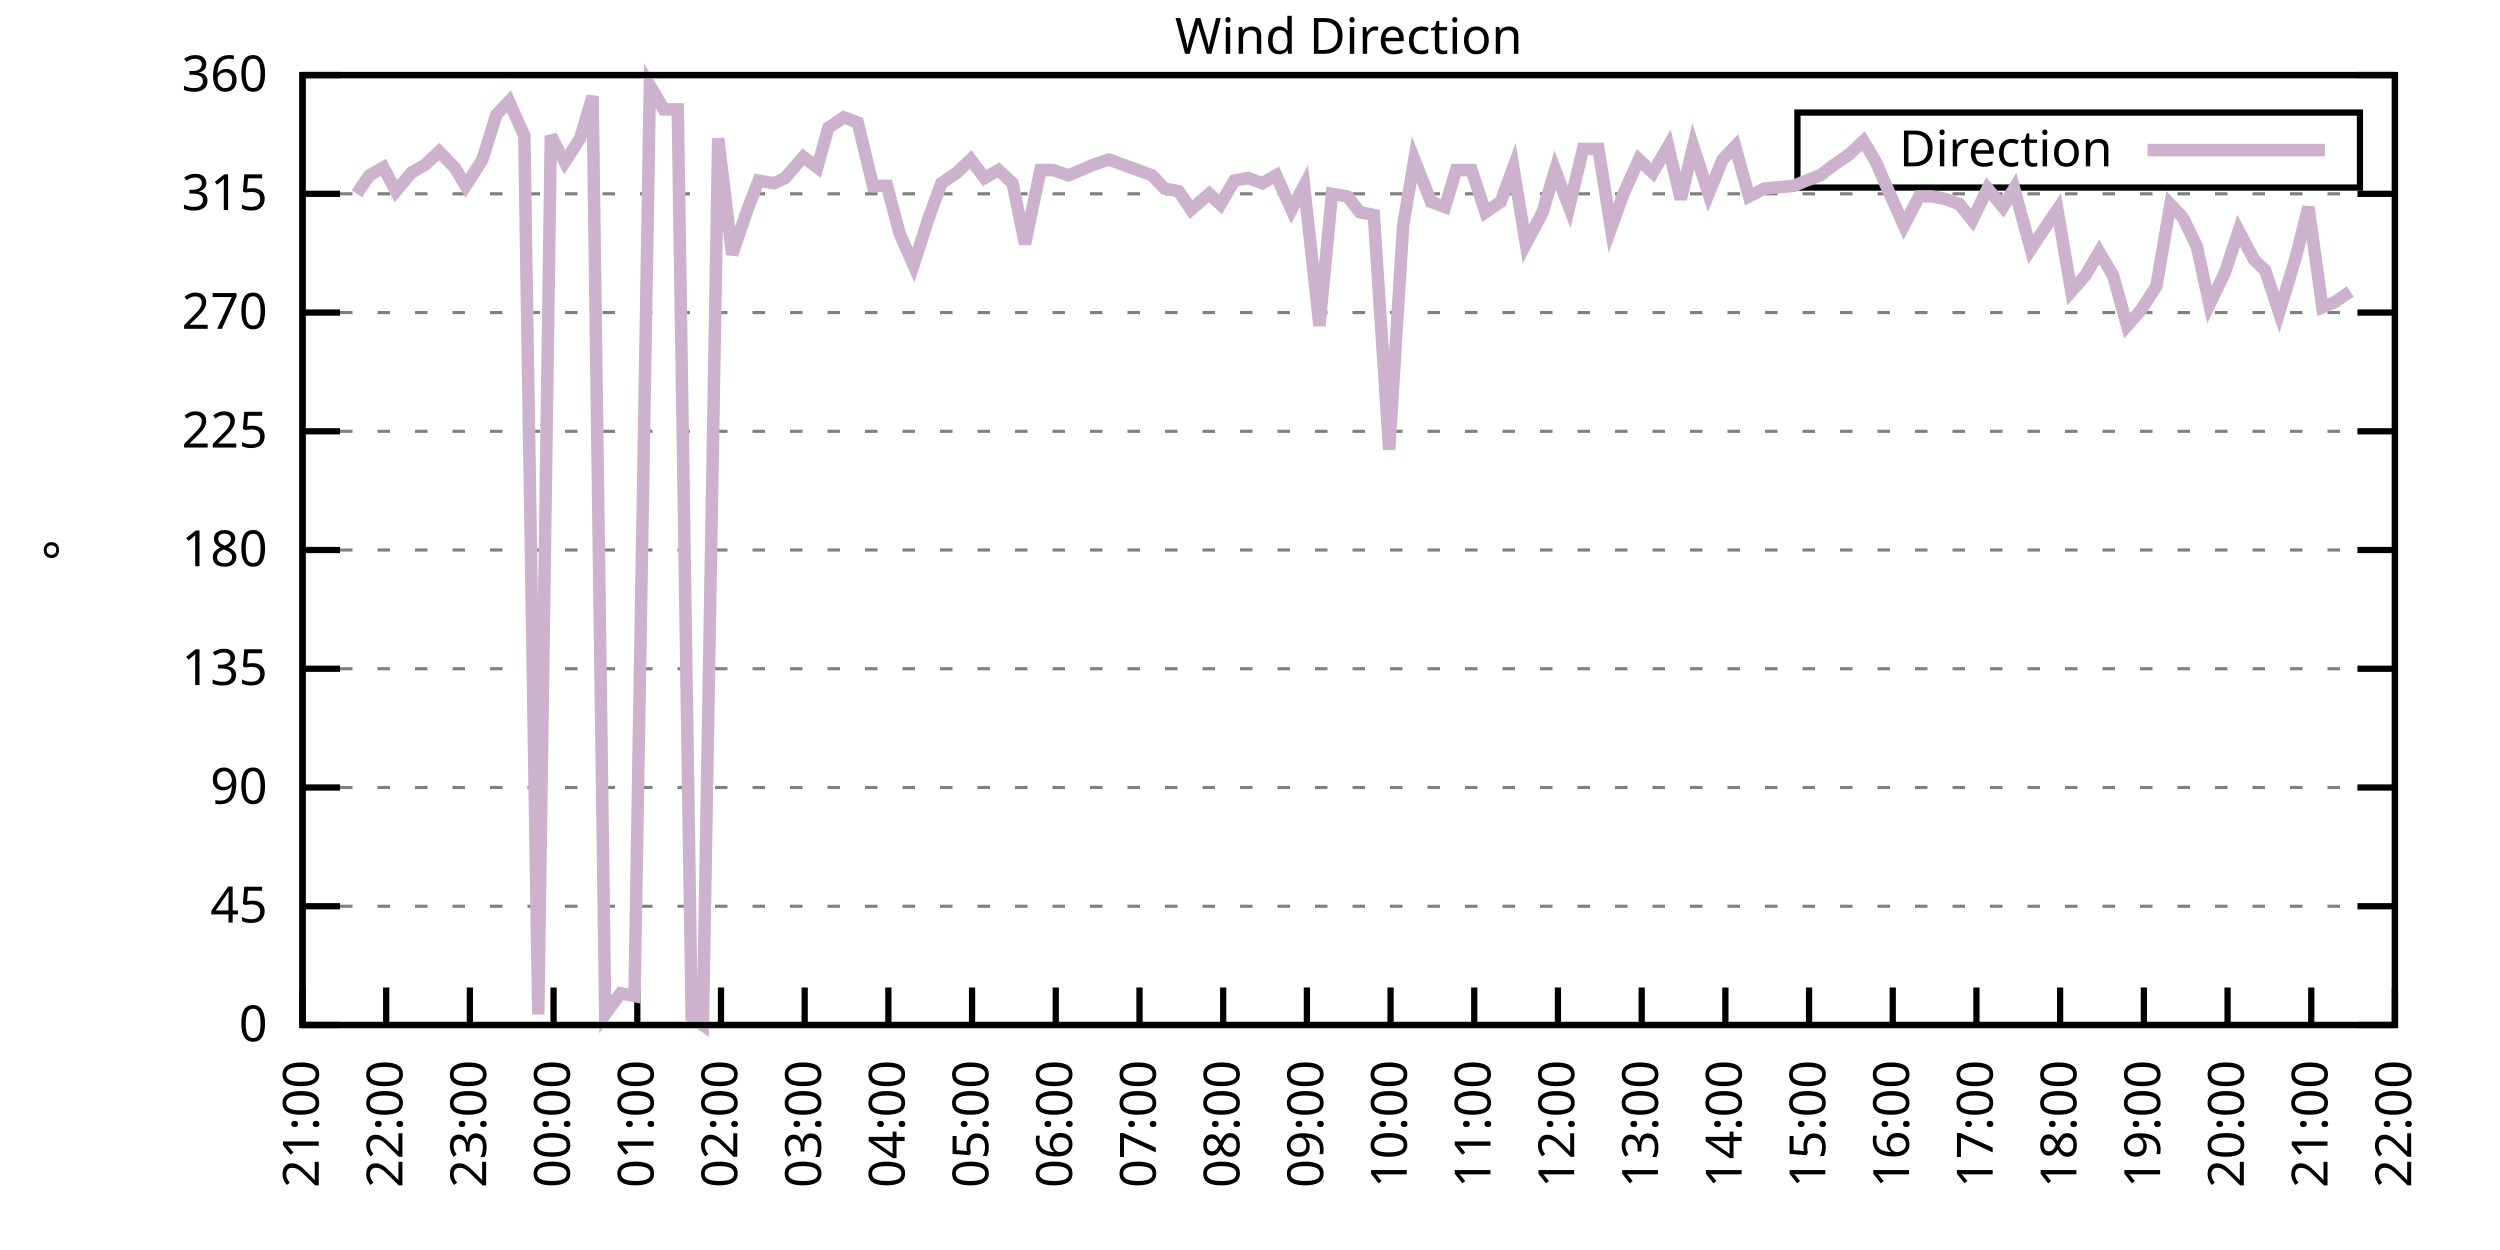
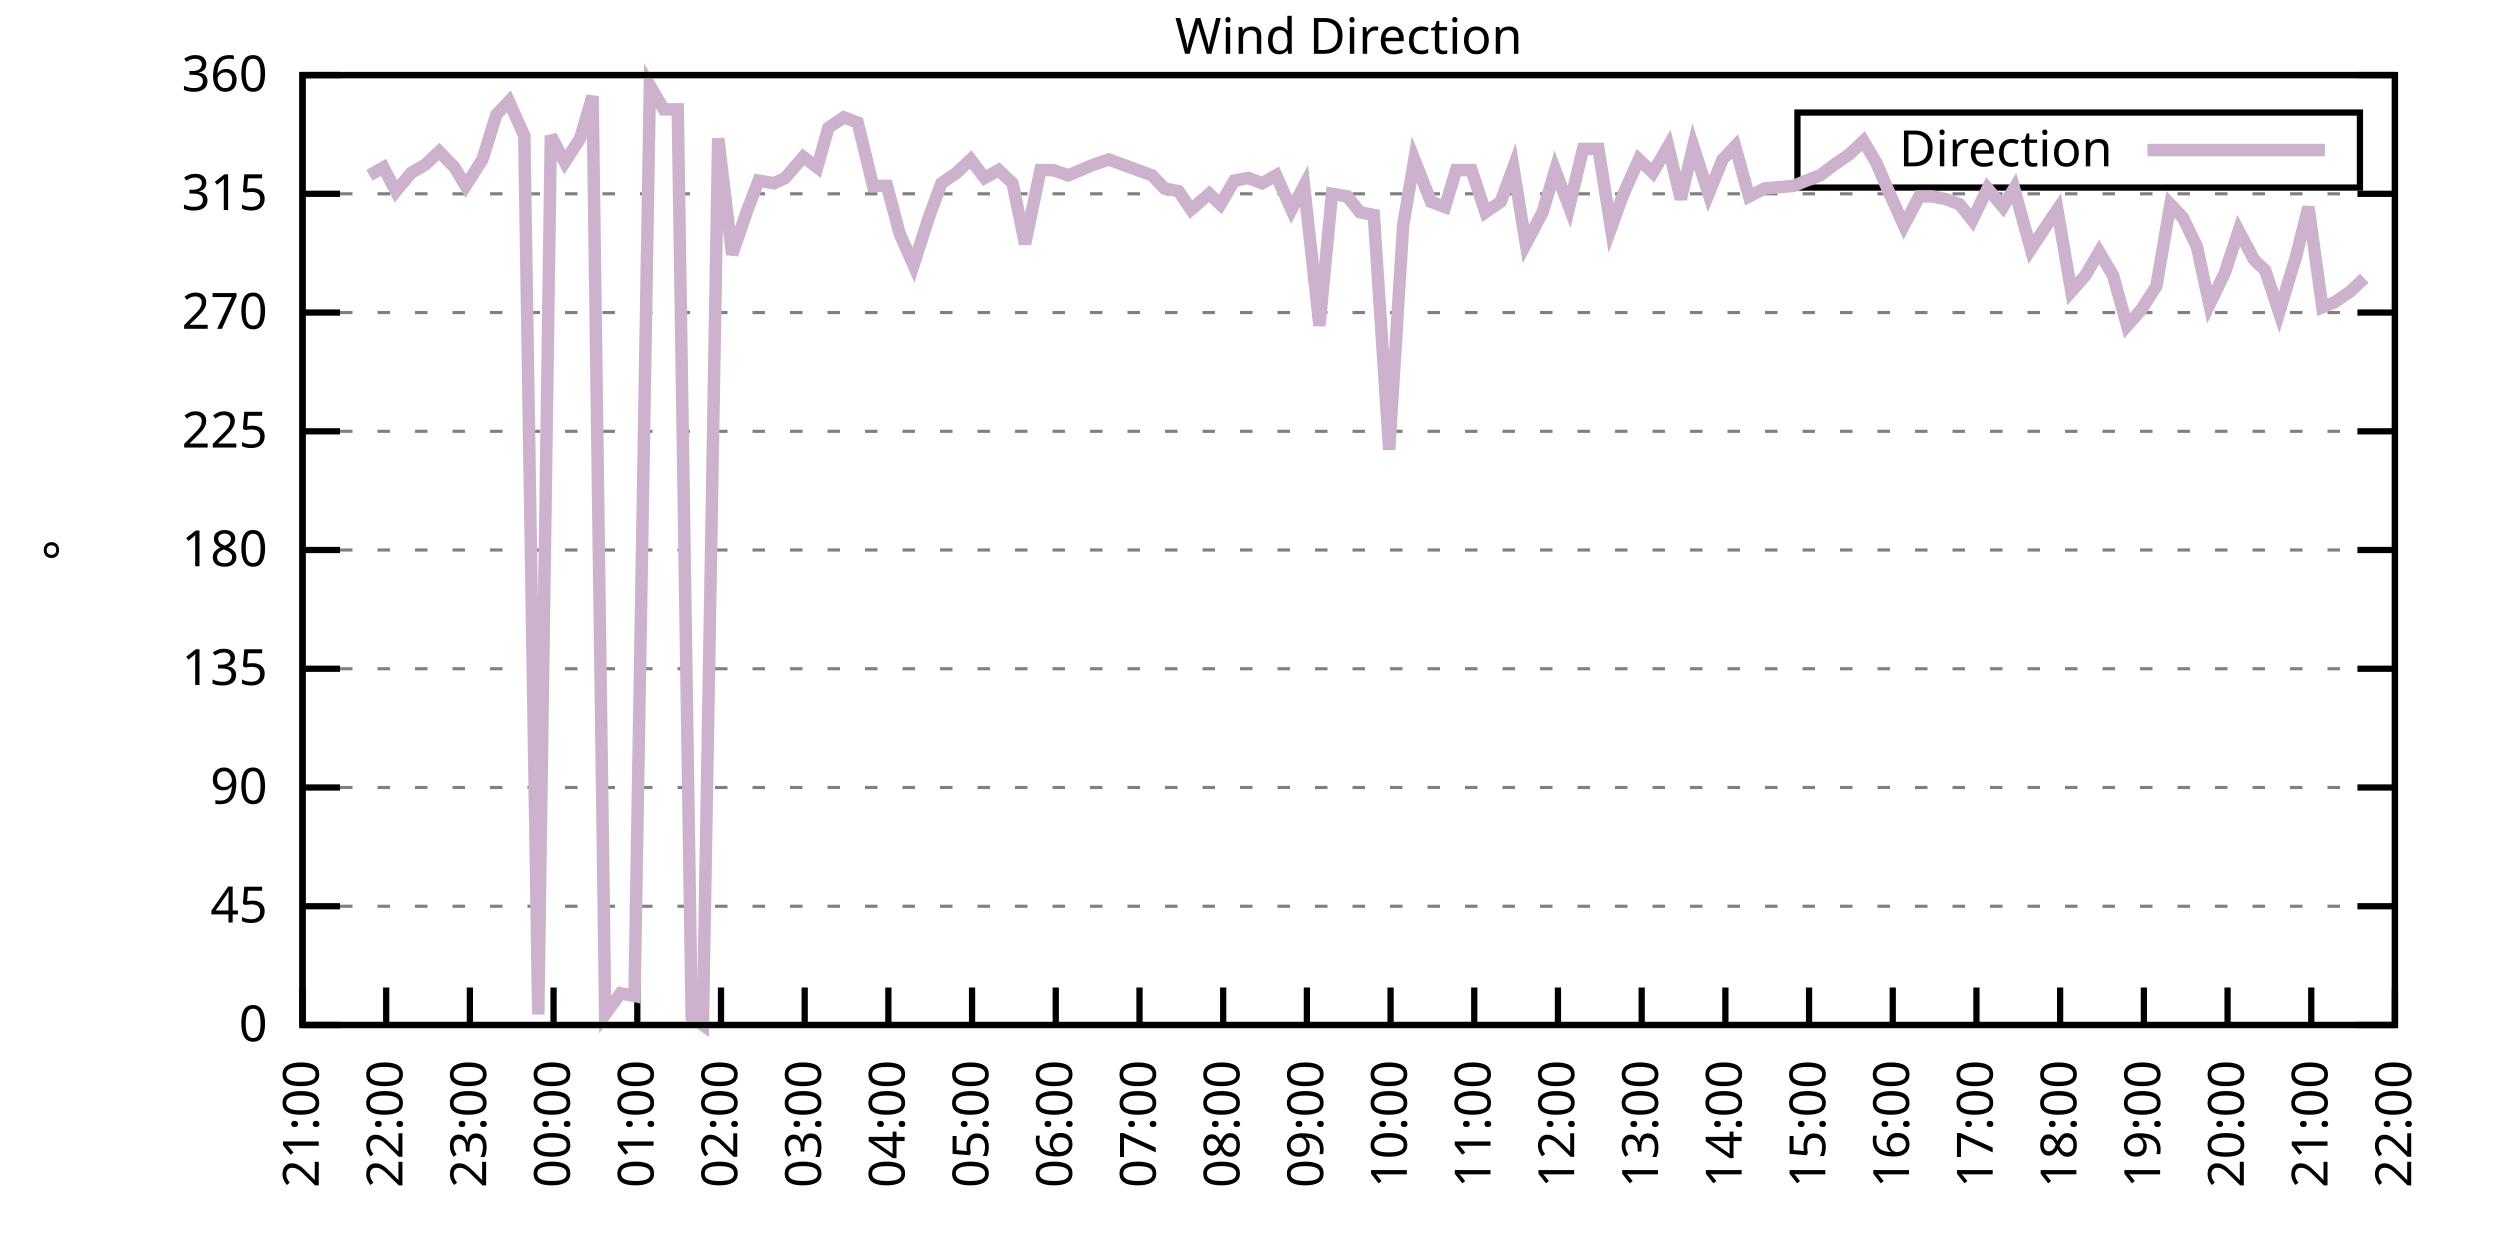
<svg xmlns="http://www.w3.org/2000/svg" xmlns:xlink="http://www.w3.org/1999/xlink" width="400" height="200" viewBox="0 0 400 200">
  <g id="gnuplot_canvas">
    <rect x="0" y="0" width="400" height="200" fill="none" />
    <defs>
      <circle id="gpDot" r="0.5" stroke-width="0.5" stroke="currentColor" />
      <path id="gpPt0" stroke-width="0.333" stroke="currentColor" d="M-1,0 h2 M0,-1 v2" />
      <path id="gpPt1" stroke-width="0.333" stroke="currentColor" d="M-1,-1 L1,1 M1,-1 L-1,1" />
      <path id="gpPt2" stroke-width="0.333" stroke="currentColor" d="M-1,0 L1,0 M0,-1 L0,1 M-1,-1 L1,1 M-1,1 L1,-1" />
      <rect id="gpPt3" stroke-width="0.333" stroke="currentColor" x="-1" y="-1" width="2" height="2" />
      <rect id="gpPt4" stroke-width="0.333" stroke="currentColor" fill="currentColor" x="-1" y="-1" width="2" height="2" />
      <circle id="gpPt5" stroke-width="0.333" stroke="currentColor" cx="0" cy="0" r="1" />
      <use xlink:href="#gpPt5" id="gpPt6" fill="currentColor" stroke="none" />
      <path id="gpPt7" stroke-width="0.333" stroke="currentColor" d="M0,-1.33 L-1.33,0.67 L1.33,0.67 z" />
      <use xlink:href="#gpPt7" id="gpPt8" fill="currentColor" stroke="none" />
      <use xlink:href="#gpPt7" id="gpPt9" stroke="currentColor" transform="rotate(180)" />
      <use xlink:href="#gpPt9" id="gpPt10" fill="currentColor" stroke="none" />
      <use xlink:href="#gpPt3" id="gpPt11" stroke="currentColor" transform="rotate(45)" />
      <use xlink:href="#gpPt11" id="gpPt12" fill="currentColor" stroke="none" />
      <path id="gpPt13" stroke-width="0.333" stroke="currentColor" d="M0,1.330 L1.265,0.411 L0.782,-1.067 L-0.782,-1.076 L-1.265,0.411 z" />
      <use xlink:href="#gpPt13" id="gpPt14" fill="currentColor" stroke="none" />
      <filter id="textbox" filterUnits="objectBoundingBox" x="0" y="0" height="1" width="1">
        <feFlood flood-color="white" flood-opacity="1" result="bgnd" />
        <feComposite in="SourceGraphic" in2="bgnd" operator="atop" />
      </filter>
      <filter id="greybox" filterUnits="objectBoundingBox" x="0" y="0" height="1" width="1">
        <feFlood flood-color="lightgrey" flood-opacity="1" result="grey" />
        <feComposite in="SourceGraphic" in2="grey" operator="atop" />
      </filter>
    </defs>
    <g fill="none" color="white" stroke="currentColor" stroke-width="1.00" stroke-linecap="butt" stroke-linejoin="miter">
</g>
    <g fill="none" color="black" stroke="currentColor" stroke-width="1.00" stroke-linecap="butt" stroke-linejoin="miter">
      <g stroke="none" shape-rendering="crispEdges">
        <polygon fill="rgb(255, 255, 255)" points="48.40,164.00 383.18,164.00 383.18,12.02 48.40,12.02 " />
      </g>
    </g>
    <g fill="none" color="black" stroke="currentColor" stroke-width="1.00" stroke-linecap="butt" stroke-linejoin="miter">
</g>
    <g fill="none" color="black" stroke="black" stroke-width="0.50" stroke-linecap="butt" stroke-linejoin="miter">
</g>
    <g fill="none" color="gray" stroke="currentColor" stroke-width="0.50" stroke-linecap="butt" stroke-linejoin="miter">
      <path stroke="gray" stroke-dasharray="2,4" class="gridline" d="M48.40,164.00 L383.19,164.00  " />
    </g>
    <g fill="none" color="gray" stroke="gray" stroke-width="1.00" stroke-linecap="butt" stroke-linejoin="miter">
</g>
    <g fill="none" color="black" stroke="currentColor" stroke-width="1.00" stroke-linecap="butt" stroke-linejoin="miter">
      <path stroke="black" d="M48.40,164.00 L54.40,164.00 M383.19,164.00 L377.19,164.00  " />
      <g transform="translate(42.80,166.60)" stroke="none" fill="black" font-family="Sans" font-size="8.00" text-anchor="end">
        <text>
          <tspan font-family="Sans"> 0</tspan>
        </text>
      </g>
    </g>
    <g fill="none" color="black" stroke="currentColor" stroke-width="1.00" stroke-linecap="butt" stroke-linejoin="miter">
</g>
    <g fill="none" color="black" stroke="black" stroke-width="0.50" stroke-linecap="butt" stroke-linejoin="miter">
</g>
    <g fill="none" color="gray" stroke="currentColor" stroke-width="0.50" stroke-linecap="butt" stroke-linejoin="miter">
      <path stroke="gray" stroke-dasharray="2,4" class="gridline" d="M48.40,145.00 L383.19,145.00  " />
    </g>
    <g fill="none" color="gray" stroke="gray" stroke-width="1.00" stroke-linecap="butt" stroke-linejoin="miter">
</g>
    <g fill="none" color="black" stroke="currentColor" stroke-width="1.00" stroke-linecap="butt" stroke-linejoin="miter">
      <path stroke="black" d="M48.40,145.00 L54.40,145.00 M383.19,145.00 L377.19,145.00  " />
      <g transform="translate(42.80,147.60)" stroke="none" fill="black" font-family="Sans" font-size="8.00" text-anchor="end">
        <text>
          <tspan font-family="Sans"> 45</tspan>
        </text>
      </g>
    </g>
    <g fill="none" color="black" stroke="currentColor" stroke-width="1.00" stroke-linecap="butt" stroke-linejoin="miter">
</g>
    <g fill="none" color="black" stroke="black" stroke-width="0.50" stroke-linecap="butt" stroke-linejoin="miter">
</g>
    <g fill="none" color="gray" stroke="currentColor" stroke-width="0.50" stroke-linecap="butt" stroke-linejoin="miter">
      <path stroke="gray" stroke-dasharray="2,4" class="gridline" d="M48.40,126.00 L383.19,126.00  " />
    </g>
    <g fill="none" color="gray" stroke="gray" stroke-width="1.00" stroke-linecap="butt" stroke-linejoin="miter">
</g>
    <g fill="none" color="black" stroke="currentColor" stroke-width="1.00" stroke-linecap="butt" stroke-linejoin="miter">
      <path stroke="black" d="M48.40,126.00 L54.40,126.00 M383.19,126.00 L377.19,126.00  " />
      <g transform="translate(42.80,128.60)" stroke="none" fill="black" font-family="Sans" font-size="8.00" text-anchor="end">
        <text>
          <tspan font-family="Sans"> 90</tspan>
        </text>
      </g>
    </g>
    <g fill="none" color="black" stroke="currentColor" stroke-width="1.00" stroke-linecap="butt" stroke-linejoin="miter">
</g>
    <g fill="none" color="black" stroke="black" stroke-width="0.50" stroke-linecap="butt" stroke-linejoin="miter">
</g>
    <g fill="none" color="gray" stroke="currentColor" stroke-width="0.50" stroke-linecap="butt" stroke-linejoin="miter">
      <path stroke="gray" stroke-dasharray="2,4" class="gridline" d="M48.40,107.00 L383.19,107.00  " />
    </g>
    <g fill="none" color="gray" stroke="gray" stroke-width="1.00" stroke-linecap="butt" stroke-linejoin="miter">
</g>
    <g fill="none" color="black" stroke="currentColor" stroke-width="1.00" stroke-linecap="butt" stroke-linejoin="miter">
      <path stroke="black" d="M48.40,107.00 L54.40,107.00 M383.19,107.00 L377.19,107.00  " />
      <g transform="translate(42.80,109.60)" stroke="none" fill="black" font-family="Sans" font-size="8.00" text-anchor="end">
        <text>
          <tspan font-family="Sans"> 135</tspan>
        </text>
      </g>
    </g>
    <g fill="none" color="black" stroke="currentColor" stroke-width="1.00" stroke-linecap="butt" stroke-linejoin="miter">
</g>
    <g fill="none" color="black" stroke="black" stroke-width="0.50" stroke-linecap="butt" stroke-linejoin="miter">
</g>
    <g fill="none" color="gray" stroke="currentColor" stroke-width="0.50" stroke-linecap="butt" stroke-linejoin="miter">
      <path stroke="gray" stroke-dasharray="2,4" class="gridline" d="M48.40,88.00 L383.19,88.00  " />
    </g>
    <g fill="none" color="gray" stroke="gray" stroke-width="1.00" stroke-linecap="butt" stroke-linejoin="miter">
</g>
    <g fill="none" color="black" stroke="currentColor" stroke-width="1.00" stroke-linecap="butt" stroke-linejoin="miter">
      <path stroke="black" d="M48.40,88.00 L54.40,88.00 M383.19,88.00 L377.19,88.00  " />
      <g transform="translate(42.80,90.60)" stroke="none" fill="black" font-family="Sans" font-size="8.00" text-anchor="end">
        <text>
          <tspan font-family="Sans"> 180</tspan>
        </text>
      </g>
    </g>
    <g fill="none" color="black" stroke="currentColor" stroke-width="1.00" stroke-linecap="butt" stroke-linejoin="miter">
</g>
    <g fill="none" color="black" stroke="black" stroke-width="0.50" stroke-linecap="butt" stroke-linejoin="miter">
</g>
    <g fill="none" color="gray" stroke="currentColor" stroke-width="0.50" stroke-linecap="butt" stroke-linejoin="miter">
      <path stroke="gray" stroke-dasharray="2,4" class="gridline" d="M48.40,69.01 L383.19,69.01  " />
    </g>
    <g fill="none" color="gray" stroke="gray" stroke-width="1.00" stroke-linecap="butt" stroke-linejoin="miter">
</g>
    <g fill="none" color="black" stroke="currentColor" stroke-width="1.00" stroke-linecap="butt" stroke-linejoin="miter">
      <path stroke="black" d="M48.40,69.01 L54.40,69.01 M383.19,69.01 L377.19,69.01  " />
      <g transform="translate(42.80,71.61)" stroke="none" fill="black" font-family="Sans" font-size="8.00" text-anchor="end">
        <text>
          <tspan font-family="Sans"> 225</tspan>
        </text>
      </g>
    </g>
    <g fill="none" color="black" stroke="currentColor" stroke-width="1.00" stroke-linecap="butt" stroke-linejoin="miter">
</g>
    <g fill="none" color="black" stroke="black" stroke-width="0.50" stroke-linecap="butt" stroke-linejoin="miter">
</g>
    <g fill="none" color="gray" stroke="currentColor" stroke-width="0.50" stroke-linecap="butt" stroke-linejoin="miter">
      <path stroke="gray" stroke-dasharray="2,4" class="gridline" d="M48.40,50.01 L383.19,50.01  " />
    </g>
    <g fill="none" color="gray" stroke="gray" stroke-width="1.00" stroke-linecap="butt" stroke-linejoin="miter">
</g>
    <g fill="none" color="black" stroke="currentColor" stroke-width="1.00" stroke-linecap="butt" stroke-linejoin="miter">
      <path stroke="black" d="M48.40,50.01 L54.40,50.01 M383.19,50.01 L377.19,50.01  " />
      <g transform="translate(42.80,52.61)" stroke="none" fill="black" font-family="Sans" font-size="8.00" text-anchor="end">
        <text>
          <tspan font-family="Sans"> 270</tspan>
        </text>
      </g>
    </g>
    <g fill="none" color="black" stroke="currentColor" stroke-width="1.00" stroke-linecap="butt" stroke-linejoin="miter">
</g>
    <g fill="none" color="black" stroke="black" stroke-width="0.50" stroke-linecap="butt" stroke-linejoin="miter">
</g>
    <g fill="none" color="gray" stroke="currentColor" stroke-width="0.50" stroke-linecap="butt" stroke-linejoin="miter">
      <path stroke="gray" stroke-dasharray="2,4" class="gridline" d="M48.40,31.01 L383.19,31.01  " />
    </g>
    <g fill="none" color="gray" stroke="gray" stroke-width="1.00" stroke-linecap="butt" stroke-linejoin="miter">
</g>
    <g fill="none" color="black" stroke="currentColor" stroke-width="1.00" stroke-linecap="butt" stroke-linejoin="miter">
      <path stroke="black" d="M48.40,31.01 L54.40,31.01 M383.19,31.01 L377.19,31.01  " />
      <g transform="translate(42.80,33.61)" stroke="none" fill="black" font-family="Sans" font-size="8.00" text-anchor="end">
        <text>
          <tspan font-family="Sans"> 315</tspan>
        </text>
      </g>
    </g>
    <g fill="none" color="black" stroke="currentColor" stroke-width="1.00" stroke-linecap="butt" stroke-linejoin="miter">
</g>
    <g fill="none" color="black" stroke="black" stroke-width="0.50" stroke-linecap="butt" stroke-linejoin="miter">
</g>
    <g fill="none" color="gray" stroke="currentColor" stroke-width="0.50" stroke-linecap="butt" stroke-linejoin="miter">
      <path stroke="gray" stroke-dasharray="2,4" class="gridline" d="M48.40,12.01 L383.19,12.01  " />
    </g>
    <g fill="none" color="gray" stroke="gray" stroke-width="1.00" stroke-linecap="butt" stroke-linejoin="miter">
</g>
    <g fill="none" color="black" stroke="currentColor" stroke-width="1.00" stroke-linecap="butt" stroke-linejoin="miter">
      <path stroke="black" d="M48.40,12.01 L54.40,12.01 M383.19,12.01 L377.19,12.01  " />
      <g transform="translate(42.80,14.61)" stroke="none" fill="black" font-family="Sans" font-size="8.00" text-anchor="end">
        <text>
          <tspan font-family="Sans"> 360</tspan>
        </text>
      </g>
    </g>
    <g fill="none" color="black" stroke="currentColor" stroke-width="1.00" stroke-linecap="butt" stroke-linejoin="miter">
      <path stroke="black" d="M48.40,164.00 L48.40,158.00  " />
      <g transform="translate(51.00,169.60) rotate(270.00)" stroke="none" fill="black" font-family="Sans" font-size="8.00" text-anchor="end">
        <text>
          <tspan font-family="Sans">21:00</tspan>
        </text>
      </g>
    </g>
    <g fill="none" color="black" stroke="currentColor" stroke-width="1.00" stroke-linecap="butt" stroke-linejoin="miter">
      <path stroke="black" d="M61.79,164.00 L61.79,158.00  " />
      <g transform="translate(64.39,169.60) rotate(270.00)" stroke="none" fill="black" font-family="Sans" font-size="8.00" text-anchor="end">
        <text>
          <tspan font-family="Sans">22:00</tspan>
        </text>
      </g>
    </g>
    <g fill="none" color="black" stroke="currentColor" stroke-width="1.00" stroke-linecap="butt" stroke-linejoin="miter">
      <path stroke="black" d="M75.18,164.00 L75.18,158.00  " />
      <g transform="translate(77.78,169.60) rotate(270.00)" stroke="none" fill="black" font-family="Sans" font-size="8.00" text-anchor="end">
        <text>
          <tspan font-family="Sans">23:00</tspan>
        </text>
      </g>
    </g>
    <g fill="none" color="black" stroke="currentColor" stroke-width="1.00" stroke-linecap="butt" stroke-linejoin="miter">
      <path stroke="black" d="M88.57,164.00 L88.57,158.00  " />
      <g transform="translate(91.17,169.60) rotate(270.00)" stroke="none" fill="black" font-family="Sans" font-size="8.00" text-anchor="end">
        <text>
          <tspan font-family="Sans">00:00</tspan>
        </text>
      </g>
    </g>
    <g fill="none" color="black" stroke="currentColor" stroke-width="1.00" stroke-linecap="butt" stroke-linejoin="miter">
      <path stroke="black" d="M101.97,164.00 L101.97,158.00  " />
      <g transform="translate(104.57,169.60) rotate(270.00)" stroke="none" fill="black" font-family="Sans" font-size="8.00" text-anchor="end">
        <text>
          <tspan font-family="Sans">01:00</tspan>
        </text>
      </g>
    </g>
    <g fill="none" color="black" stroke="currentColor" stroke-width="1.00" stroke-linecap="butt" stroke-linejoin="miter">
      <path stroke="black" d="M115.36,164.00 L115.36,158.00  " />
      <g transform="translate(117.96,169.60) rotate(270.00)" stroke="none" fill="black" font-family="Sans" font-size="8.00" text-anchor="end">
        <text>
          <tspan font-family="Sans">02:00</tspan>
        </text>
      </g>
    </g>
    <g fill="none" color="black" stroke="currentColor" stroke-width="1.00" stroke-linecap="butt" stroke-linejoin="miter">
      <path stroke="black" d="M128.75,164.00 L128.75,158.00  " />
      <g transform="translate(131.35,169.60) rotate(270.00)" stroke="none" fill="black" font-family="Sans" font-size="8.00" text-anchor="end">
        <text>
          <tspan font-family="Sans">03:00</tspan>
        </text>
      </g>
    </g>
    <g fill="none" color="black" stroke="currentColor" stroke-width="1.00" stroke-linecap="butt" stroke-linejoin="miter">
      <path stroke="black" d="M142.14,164.00 L142.14,158.00  " />
      <g transform="translate(144.74,169.60) rotate(270.00)" stroke="none" fill="black" font-family="Sans" font-size="8.00" text-anchor="end">
        <text>
          <tspan font-family="Sans">04:00</tspan>
        </text>
      </g>
    </g>
    <g fill="none" color="black" stroke="currentColor" stroke-width="1.00" stroke-linecap="butt" stroke-linejoin="miter">
      <path stroke="black" d="M155.53,164.00 L155.53,158.00  " />
      <g transform="translate(158.13,169.60) rotate(270.00)" stroke="none" fill="black" font-family="Sans" font-size="8.00" text-anchor="end">
        <text>
          <tspan font-family="Sans">05:00</tspan>
        </text>
      </g>
    </g>
    <g fill="none" color="black" stroke="currentColor" stroke-width="1.00" stroke-linecap="butt" stroke-linejoin="miter">
      <path stroke="black" d="M168.92,164.00 L168.92,158.00  " />
      <g transform="translate(171.52,169.60) rotate(270.00)" stroke="none" fill="black" font-family="Sans" font-size="8.00" text-anchor="end">
        <text>
          <tspan font-family="Sans">06:00</tspan>
        </text>
      </g>
    </g>
    <g fill="none" color="black" stroke="currentColor" stroke-width="1.00" stroke-linecap="butt" stroke-linejoin="miter">
      <path stroke="black" d="M182.32,164.00 L182.32,158.00  " />
      <g transform="translate(184.92,169.60) rotate(270.00)" stroke="none" fill="black" font-family="Sans" font-size="8.00" text-anchor="end">
        <text>
          <tspan font-family="Sans">07:00</tspan>
        </text>
      </g>
    </g>
    <g fill="none" color="black" stroke="currentColor" stroke-width="1.00" stroke-linecap="butt" stroke-linejoin="miter">
      <path stroke="black" d="M195.71,164.00 L195.71,158.00  " />
      <g transform="translate(198.31,169.60) rotate(270.00)" stroke="none" fill="black" font-family="Sans" font-size="8.00" text-anchor="end">
        <text>
          <tspan font-family="Sans">08:00</tspan>
        </text>
      </g>
    </g>
    <g fill="none" color="black" stroke="currentColor" stroke-width="1.00" stroke-linecap="butt" stroke-linejoin="miter">
      <path stroke="black" d="M209.10,164.00 L209.10,158.00  " />
      <g transform="translate(211.70,169.60) rotate(270.00)" stroke="none" fill="black" font-family="Sans" font-size="8.00" text-anchor="end">
        <text>
          <tspan font-family="Sans">09:00</tspan>
        </text>
      </g>
    </g>
    <g fill="none" color="black" stroke="currentColor" stroke-width="1.00" stroke-linecap="butt" stroke-linejoin="miter">
      <path stroke="black" d="M222.49,164.00 L222.49,158.00  " />
      <g transform="translate(225.09,169.60) rotate(270.00)" stroke="none" fill="black" font-family="Sans" font-size="8.00" text-anchor="end">
        <text>
          <tspan font-family="Sans">10:00</tspan>
        </text>
      </g>
    </g>
    <g fill="none" color="black" stroke="currentColor" stroke-width="1.00" stroke-linecap="butt" stroke-linejoin="miter">
      <path stroke="black" d="M235.88,164.00 L235.88,158.00  " />
      <g transform="translate(238.48,169.60) rotate(270.00)" stroke="none" fill="black" font-family="Sans" font-size="8.00" text-anchor="end">
        <text>
          <tspan font-family="Sans">11:00</tspan>
        </text>
      </g>
    </g>
    <g fill="none" color="black" stroke="currentColor" stroke-width="1.00" stroke-linecap="butt" stroke-linejoin="miter">
      <path stroke="black" d="M249.27,164.00 L249.27,158.00  " />
      <g transform="translate(251.87,169.60) rotate(270.00)" stroke="none" fill="black" font-family="Sans" font-size="8.00" text-anchor="end">
        <text>
          <tspan font-family="Sans">12:00</tspan>
        </text>
      </g>
    </g>
    <g fill="none" color="black" stroke="currentColor" stroke-width="1.00" stroke-linecap="butt" stroke-linejoin="miter">
      <path stroke="black" d="M262.67,164.00 L262.67,158.00  " />
      <g transform="translate(265.27,169.60) rotate(270.00)" stroke="none" fill="black" font-family="Sans" font-size="8.00" text-anchor="end">
        <text>
          <tspan font-family="Sans">13:00</tspan>
        </text>
      </g>
    </g>
    <g fill="none" color="black" stroke="currentColor" stroke-width="1.00" stroke-linecap="butt" stroke-linejoin="miter">
      <path stroke="black" d="M276.06,164.00 L276.06,158.00  " />
      <g transform="translate(278.66,169.60) rotate(270.00)" stroke="none" fill="black" font-family="Sans" font-size="8.00" text-anchor="end">
        <text>
          <tspan font-family="Sans">14:00</tspan>
        </text>
      </g>
    </g>
    <g fill="none" color="black" stroke="currentColor" stroke-width="1.00" stroke-linecap="butt" stroke-linejoin="miter">
      <path stroke="black" d="M289.45,164.00 L289.45,158.00  " />
      <g transform="translate(292.05,169.60) rotate(270.00)" stroke="none" fill="black" font-family="Sans" font-size="8.00" text-anchor="end">
        <text>
          <tspan font-family="Sans">15:00</tspan>
        </text>
      </g>
    </g>
    <g fill="none" color="black" stroke="currentColor" stroke-width="1.00" stroke-linecap="butt" stroke-linejoin="miter">
      <path stroke="black" d="M302.84,164.00 L302.84,158.00  " />
      <g transform="translate(305.44,169.60) rotate(270.00)" stroke="none" fill="black" font-family="Sans" font-size="8.00" text-anchor="end">
        <text>
          <tspan font-family="Sans">16:00</tspan>
        </text>
      </g>
    </g>
    <g fill="none" color="black" stroke="currentColor" stroke-width="1.00" stroke-linecap="butt" stroke-linejoin="miter">
      <path stroke="black" d="M316.23,164.00 L316.23,158.00  " />
      <g transform="translate(318.83,169.60) rotate(270.00)" stroke="none" fill="black" font-family="Sans" font-size="8.00" text-anchor="end">
        <text>
          <tspan font-family="Sans">17:00</tspan>
        </text>
      </g>
    </g>
    <g fill="none" color="black" stroke="currentColor" stroke-width="1.00" stroke-linecap="butt" stroke-linejoin="miter">
      <path stroke="black" d="M329.62,164.00 L329.62,158.00  " />
      <g transform="translate(332.22,169.60) rotate(270.00)" stroke="none" fill="black" font-family="Sans" font-size="8.00" text-anchor="end">
        <text>
          <tspan font-family="Sans">18:00</tspan>
        </text>
      </g>
    </g>
    <g fill="none" color="black" stroke="currentColor" stroke-width="1.00" stroke-linecap="butt" stroke-linejoin="miter">
      <path stroke="black" d="M343.02,164.00 L343.02,158.00  " />
      <g transform="translate(345.62,169.60) rotate(270.00)" stroke="none" fill="black" font-family="Sans" font-size="8.00" text-anchor="end">
        <text>
          <tspan font-family="Sans">19:00</tspan>
        </text>
      </g>
    </g>
    <g fill="none" color="black" stroke="currentColor" stroke-width="1.00" stroke-linecap="butt" stroke-linejoin="miter">
      <path stroke="black" d="M356.41,164.00 L356.41,158.00  " />
      <g transform="translate(359.01,169.60) rotate(270.00)" stroke="none" fill="black" font-family="Sans" font-size="8.00" text-anchor="end">
        <text>
          <tspan font-family="Sans">20:00</tspan>
        </text>
      </g>
    </g>
    <g fill="none" color="black" stroke="currentColor" stroke-width="1.00" stroke-linecap="butt" stroke-linejoin="miter">
      <path stroke="black" d="M369.80,164.00 L369.80,158.00  " />
      <g transform="translate(372.40,169.60) rotate(270.00)" stroke="none" fill="black" font-family="Sans" font-size="8.00" text-anchor="end">
        <text>
          <tspan font-family="Sans">21:00</tspan>
        </text>
      </g>
    </g>
    <g fill="none" color="black" stroke="currentColor" stroke-width="1.00" stroke-linecap="butt" stroke-linejoin="miter">
      <path stroke="black" d="M383.19,164.00 L383.19,158.00  " />
      <g transform="translate(385.79,169.60) rotate(270.00)" stroke="none" fill="black" font-family="Sans" font-size="8.00" text-anchor="end">
        <text>
          <tspan font-family="Sans">22:00</tspan>
        </text>
      </g>
    </g>
    <g fill="none" color="black" stroke="currentColor" stroke-width="1.00" stroke-linecap="butt" stroke-linejoin="miter">
</g>
    <g fill="none" color="black" stroke="currentColor" stroke-width="1.00" stroke-linecap="butt" stroke-linejoin="miter">
      <path stroke="black" d="M48.40,12.01 L48.40,164.00 L383.19,164.00 L383.19,12.01 L48.40,12.01 Z  " />
    </g>
    <g fill="none" color="black" stroke="currentColor" stroke-width="1.00" stroke-linecap="butt" stroke-linejoin="miter">
</g>
    <g fill="none" color="black" stroke="currentColor" stroke-width="1.00" stroke-linecap="butt" stroke-linejoin="miter">
      <path stroke="black" d="M287.59,30.01 L287.59,18.01 L377.59,18.01 L377.59,30.01 L287.59,30.01 Z  " />
    </g>
    <g id="Wind_direction_plot_1">
      <g fill="none" color="white" stroke="black" stroke-width="2.00" stroke-linecap="butt" stroke-linejoin="miter">
</g>
      <g fill="none" color="black" stroke="currentColor" stroke-width="2.00" stroke-linecap="butt" stroke-linejoin="miter">
        <g transform="translate(337.99,26.61)" stroke="none" fill="black" font-family="Sans" font-size="8.00" text-anchor="end">
          <text>
            <tspan font-family="Sans">Direction</tspan>
          </text>
        </g>
      </g>
      <g fill="none" color="black" stroke="currentColor" stroke-width="2.00" stroke-linecap="butt" stroke-linejoin="miter">
-         <path stroke="rgb(204, 178, 204)" d="M343.59,24.01 L371.99,24.01 M57.10,31.01 L59.11,28.05 L61.35,26.79 L63.35,30.59 L65.81,27.63 L68.04,26.36   L70.27,24.25 L72.73,26.79 L74.51,29.74 L77.19,25.52 L79.42,18.34 L81.43,16.23 L83.89,21.72 L86.12,162.31   L88.13,21.72 L90.36,25.94 L92.82,22.14 L94.82,15.39 L96.83,162.31 L99.29,158.93 L101.52,159.36 L103.98,13.70   L106.21,17.50 L108.44,17.50 L110.67,162.73 L112.46,164.00 L114.91,22.14 L117.14,40.72 L119.60,33.54 L121.38,28.90   L123.84,29.32 L125.62,28.48 L128.53,25.10 L130.76,26.79 L132.54,20.45 L135.00,18.77 L137.23,19.61 L139.69,29.74   L141.92,29.74 L143.93,37.34 L146.16,42.41 L148.61,34.81 L150.62,29.32 L153.08,27.63 L155.31,25.52 L157.54,28.48   L159.77,27.21 L162.01,29.32 L164.01,39.03 L166.47,27.21 L168.48,27.21 L170.93,28.05 L172.94,27.21 L174.95,26.36   L177.41,25.52 L184.32,28.05 L186.33,30.16 L188.57,30.59 L190.57,33.54 L193.48,31.01 L195.26,32.70 L197.49,28.90   L199.73,28.48 L201.96,29.32 L204.19,28.05 L206.64,33.54 L208.65,29.74 L211.11,52.12 L213.12,31.01 L215.57,31.43   L217.58,33.96 L219.81,34.39 L222.27,71.96 L224.50,36.08 L226.29,25.52 L228.96,32.28 L231.20,33.12 L232.98,27.21   L235.44,27.21 L237.67,33.96 L240.12,32.28 L242.13,26.79 L244.14,39.03 L246.82,33.96 L248.83,27.21 L251.06,33.12   L253.29,23.83 L255.75,23.83 L257.76,36.50 L259.76,31.01 L262.22,25.52 L264.45,27.63 L266.91,23.41 L268.92,31.85   L270.92,23.41 L273.38,31.01 L275.61,25.52 L277.62,23.41 L279.85,31.43 L282.31,30.16 L286.99,29.74 L289.00,28.90   L291.23,28.05 L293.47,26.36 L295.92,24.68 L298.15,22.56 L300.16,25.94 L302.17,30.59 L304.63,36.08 L307.08,31.43   L309.09,31.43 L311.32,31.85 L313.55,32.70 L315.56,35.23 L318.02,30.16 L320.47,33.12 L322.26,30.16 L324.94,39.87   L327.17,36.50 L329.18,33.54 L331.41,46.63 L333.64,44.10 L335.87,40.30 L338.10,44.10 L340.34,52.12 L342.57,49.59   L345.02,45.79 L347.26,32.70 L349.26,34.81 L351.50,39.45 L353.51,48.74 L355.96,43.67 L358.19,36.92 L360.65,41.56   L362.43,43.25 L364.66,50.01 L367.34,41.14 L369.35,33.12 L371.58,49.16 L373.59,48.32 L376.05,46.63  " />
+         <path stroke="rgb(204, 178, 204)" d="M343.59,24.01 L371.99,24.01 M59.11,28.05 L61.35,26.79 L63.35,30.59 L65.81,27.63 L68.04,26.36 L70.27,24.25   L72.73,26.79 L74.51,29.74 L77.19,25.52 L79.42,18.34 L81.43,16.23 L83.89,21.72 L86.12,162.31 L88.13,21.72   L90.36,25.94 L92.82,22.14 L94.82,15.39 L96.83,162.31 L99.29,158.93 L101.52,159.36 L103.98,13.70 L106.21,17.50   L108.44,17.50 L110.67,162.73 L112.46,164.00 L114.91,22.14 L117.14,40.72 L119.60,33.54 L121.38,28.90 L123.84,29.32   L125.62,28.48 L128.53,25.10 L130.76,26.79 L132.54,20.45 L135.00,18.77 L137.23,19.61 L139.69,29.74 L141.92,29.74   L143.93,37.34 L146.16,42.41 L148.61,34.81 L150.62,29.32 L153.08,27.63 L155.31,25.52 L157.54,28.48 L159.77,27.21   L162.01,29.32 L164.01,39.03 L166.47,27.21 L168.48,27.21 L170.93,28.05 L172.94,27.21 L174.95,26.36 L177.41,25.52   L184.32,28.05 L186.33,30.16 L188.57,30.59 L190.57,33.54 L193.48,31.01 L195.26,32.70 L197.49,28.90 L199.73,28.48   L201.96,29.32 L204.19,28.05 L206.64,33.54 L208.65,29.74 L211.11,52.12 L213.12,31.01 L215.57,31.43 L217.58,33.96   L219.81,34.39 L222.27,71.96 L224.50,36.08 L226.29,25.52 L228.96,32.28 L231.20,33.12 L232.98,27.21 L235.44,27.21   L237.67,33.96 L240.12,32.28 L242.13,26.79 L244.14,39.03 L246.82,33.96 L248.83,27.21 L251.06,33.12 L253.29,23.83   L255.75,23.83 L257.76,36.50 L259.76,31.01 L262.22,25.52 L264.45,27.63 L266.91,23.41 L268.92,31.85 L270.92,23.41   L273.38,31.01 L275.61,25.52 L277.62,23.41 L279.85,31.43 L282.31,30.16 L286.99,29.74 L289.00,28.90 L291.23,28.05   L293.47,26.36 L295.92,24.68 L298.15,22.56 L300.16,25.94 L302.17,30.59 L304.63,36.08 L307.08,31.43 L309.09,31.43   L311.32,31.85 L313.55,32.70 L315.56,35.23 L318.02,30.16 L320.47,33.12 L322.26,30.16 L324.94,39.87 L327.17,36.50   L329.18,33.54 L331.41,46.63 L333.64,44.10 L335.87,40.30 L338.10,44.10 L340.34,52.12 L342.57,49.59 L345.02,45.79   L347.26,32.70 L349.26,34.81 L351.50,39.45 L353.51,48.74 L355.96,43.67 L358.19,36.92 L360.65,41.56 L362.43,43.25   L364.66,50.01 L367.34,41.14 L369.35,33.12 L371.58,49.16 L373.59,48.32 L376.05,46.63 L378.28,44.52  " />
      </g>
    </g>
    <g fill="none" color="black" stroke="currentColor" stroke-width="2.00" stroke-linecap="butt" stroke-linejoin="miter">
</g>
    <g fill="none" color="black" stroke="black" stroke-width="1.00" stroke-linecap="butt" stroke-linejoin="miter">
</g>
    <g fill="none" color="black" stroke="currentColor" stroke-width="1.00" stroke-linecap="butt" stroke-linejoin="miter">
      <path stroke="black" d="M48.40,12.01 L48.40,164.00 L383.19,164.00 L383.19,12.01 L48.40,12.01 Z  " />
      <g transform="translate(12.80,88.01) rotate(270.00)" stroke="none" fill="black" font-family="Sans" font-size="8.00" text-anchor="middle">
        <text>
          <tspan font-family="Sans">°</tspan>
        </text>
      </g>
    </g>
    <g fill="none" color="black" stroke="currentColor" stroke-width="1.00" stroke-linecap="butt" stroke-linejoin="miter">
</g>
    <g fill="none" color="black" stroke="currentColor" stroke-width="1.00" stroke-linecap="butt" stroke-linejoin="miter">
      <g transform="translate(215.79,8.61)" stroke="none" fill="black" font-family="Sans" font-size="8.00" text-anchor="middle">
        <text>
          <tspan font-family="Sans">Wind Direction</tspan>
        </text>
      </g>
    </g>
    <g fill="none" color="black" stroke="currentColor" stroke-width="1.00" stroke-linecap="butt" stroke-linejoin="miter">
</g>
  </g>
</svg>
